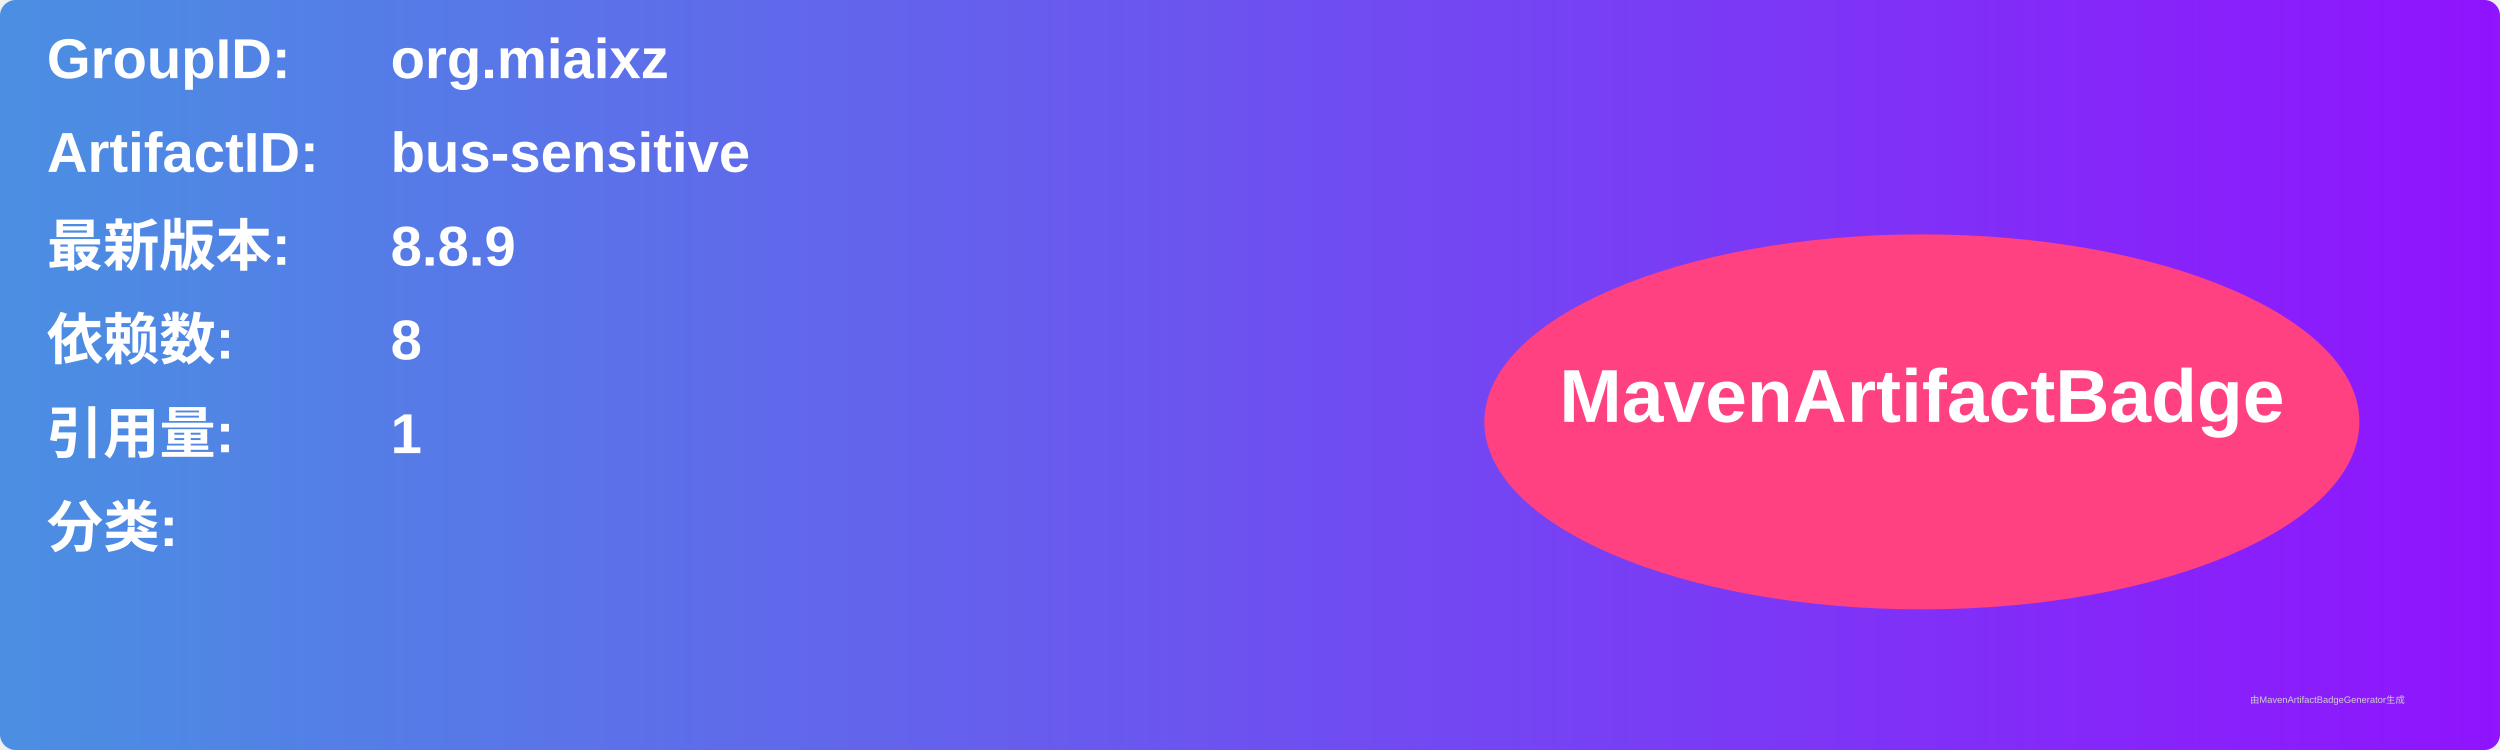
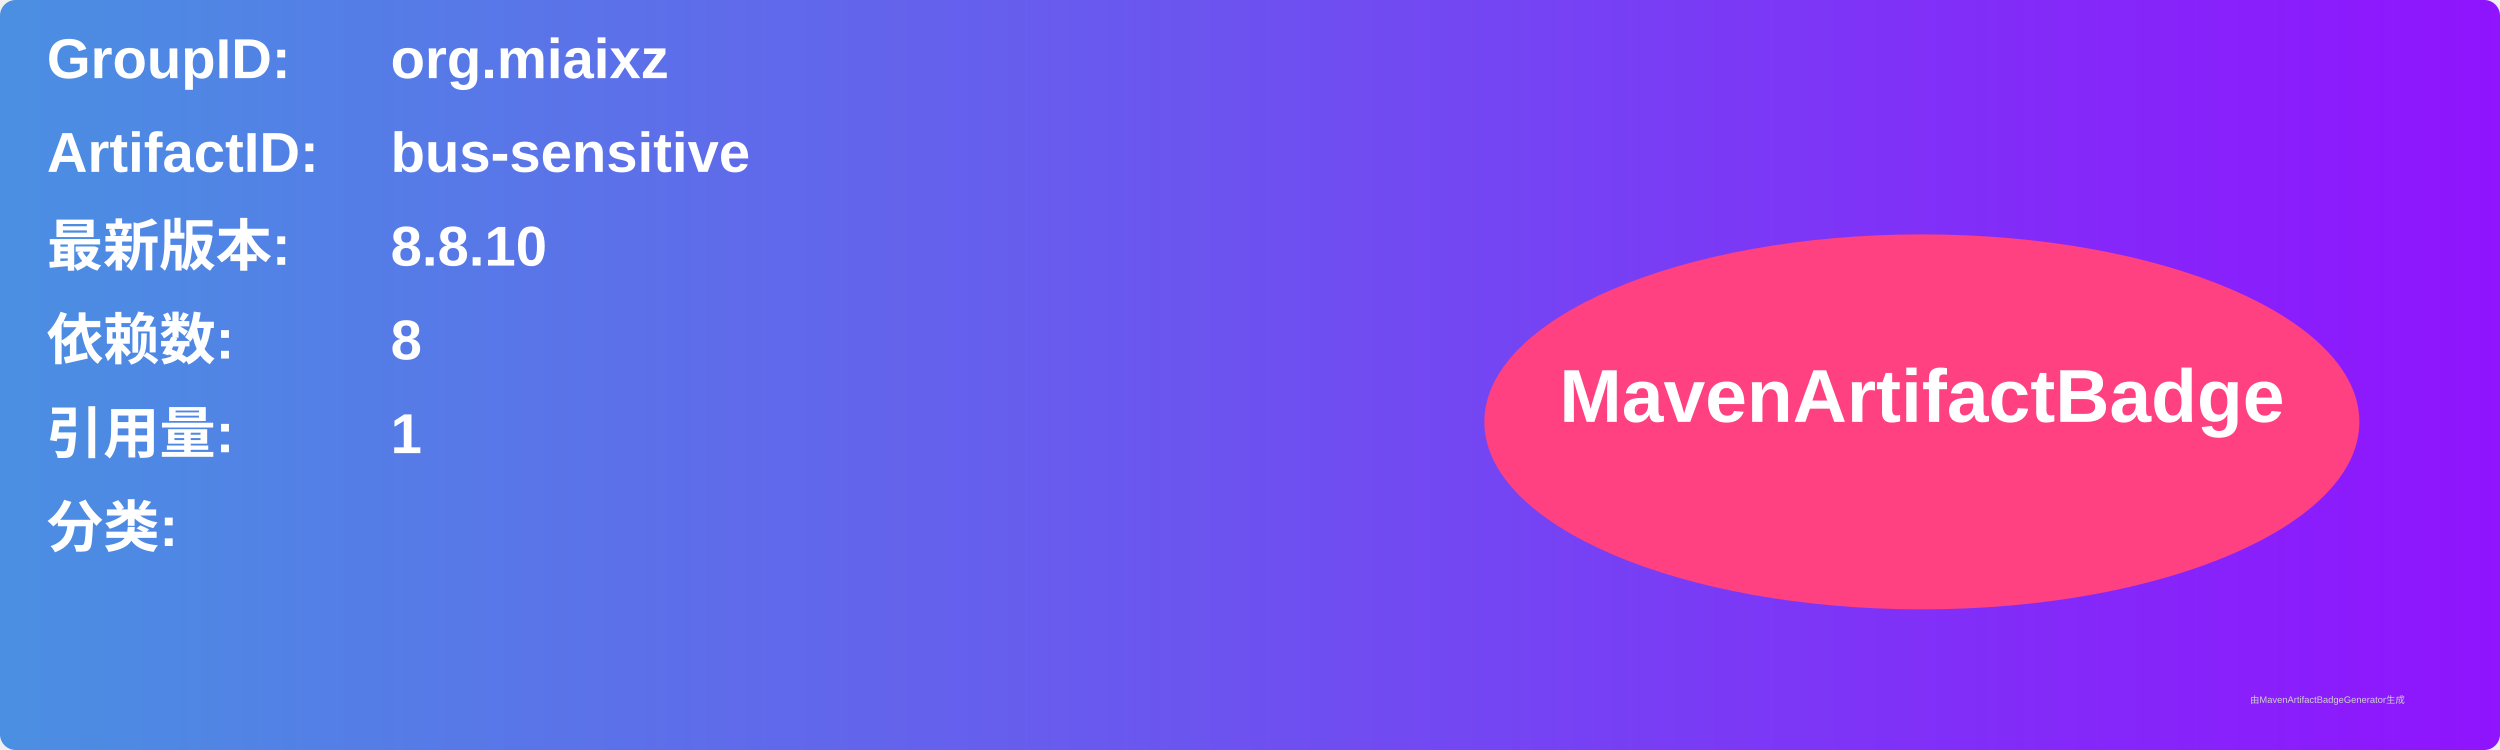
<svg xmlns="http://www.w3.org/2000/svg" width="800" height="240" viewBox="0 0 800 240">
  <linearGradient id="grad" x1="0%" y1="0%" x2="100%" y2="0%">
    <stop offset="0%" stop-color="#4a90e2" />
    <stop offset="100%" stop-color="#9013fe" />
  </linearGradient>
  <rect width="100%" height="100%" rx="5" ry="5" fill="url(#grad)" />
  <g transform="translate(15, 15)">
    <text x="0" y="10" font-family="Arial" font-size="18" fill="white" font-weight="bold" width="260">GroupID:</text>
    <text x="110" y="10" font-family="Arial" font-size="18" fill="white" font-weight="bold" width="460">org.miaixz</text>
    <text x="0" y="40" font-family="Arial" font-size="18" fill="white" font-weight="bold" width="260">ArtifactID:</text>
    <text x="110" y="40" font-family="Arial" font-size="18" fill="white" font-weight="bold" width="460">bus-sensitive</text>
    <text x="0" y="70" font-family="Arial" font-size="18" fill="white" font-weight="bold">最新版本:</text>
    <text x="110" y="70" font-family="Arial" font-size="18" fill="white" font-weight="bold">
-       <tspan font-weight="bold">8.8.9</tspan>
+       <tspan font-weight="bold">8.8.10</tspan>
    </text>
    <text x="0" y="100" font-family="Arial" font-size="18" fill="white" font-weight="bold">依赖数: </text>
    <text x="110" y="100" font-family="Arial" font-size="18" fill="white">
      <tspan font-weight="bold">8</tspan>
    </text>
    <text x="0" y="130" font-family="Arial" font-size="18" fill="white" font-weight="bold">引用量: </text>
    <text x="110" y="130" font-family="Arial" font-size="18" fill="white">
      <tspan font-weight="bold">1</tspan>
    </text>
    <text x="0" y="160" font-family="Arial" font-size="18" fill="white" font-weight="bold">分类:</text>
    <text x="10" y="190" font-family="Arial" font-size="10" fill="white">
      <tspan font-weight="bold" />
    </text>
    <ellipse cx="600" cy="120" rx="140" ry="60" fill="#ff4081" />
    <text x="600" y="120" text-anchor="middle" font-family="Arial" font-size="24" fill="white" font-weight="bold">MavenArtifactBadge</text>
  </g>
  <text x="720" y="225" font-family="Arial" font-size="3" fill="#d0d0d0">由MavenArtifactBadgeGenerator生成</text>
</svg>
